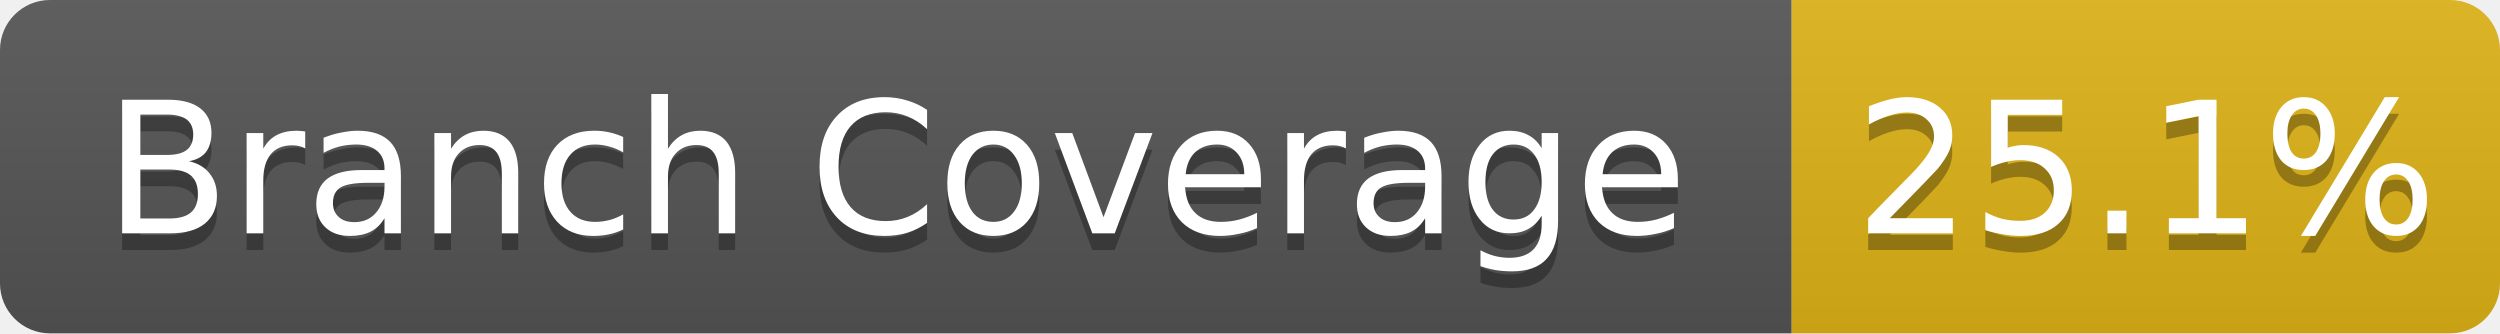
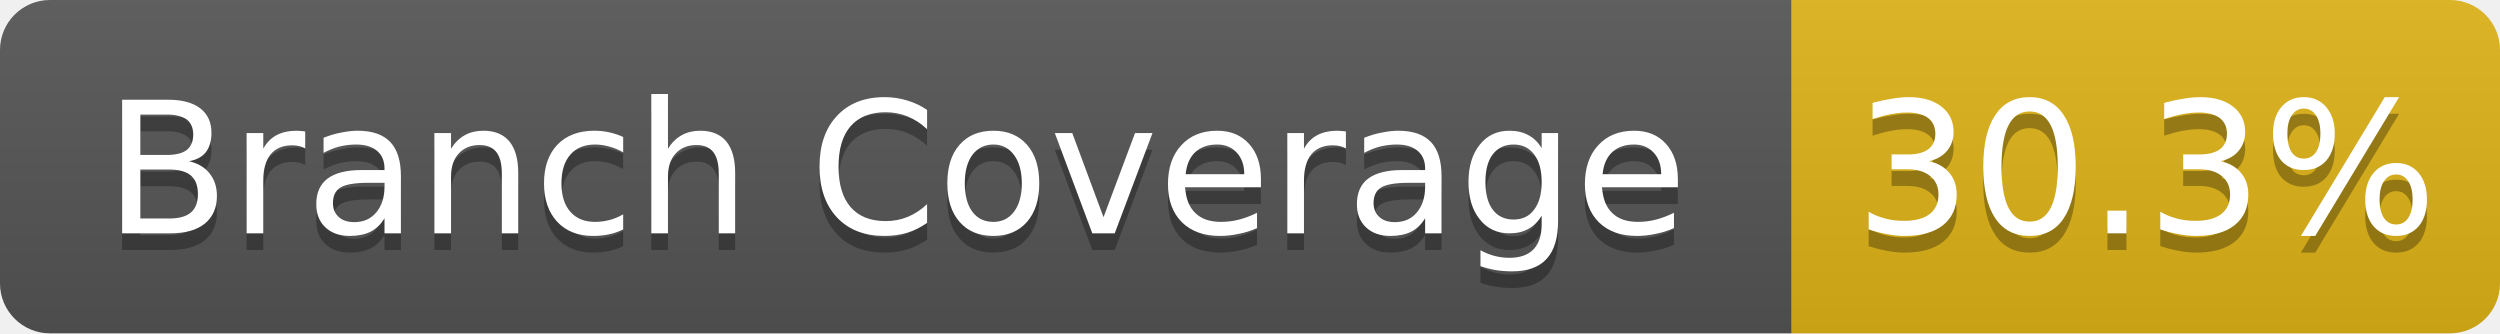
- <svg xmlns="http://www.w3.org/2000/svg" width="150" height="20" role="img" aria-label="Branch Coverage: 25.1%">
+ <svg xmlns="http://www.w3.org/2000/svg" width="150" height="20" role="img" aria-label="Branch Coverage: 30.3%">
  <linearGradient id="s" x2="0" y2="100%">
    <stop offset="0" stop-color="#bbb" stop-opacity=".1" />
    <stop offset="1" stop-opacity=".1" />
  </linearGradient>
  <clipPath id="r">
    <rect width="150" height="20" rx="3" fill="#fff" />
  </clipPath>
  <g clip-path="url(#r)">
    <rect width="107.5" height="20" fill="#555" />
    <rect x="107.5" width="42.5" height="20" fill="#dfb317" />
    <rect width="150" height="20" fill="url(#s)" />
  </g>
  <g fill="#fff" text-anchor="middle" font-family="Verdana,Geneva,DejaVu Sans,sans-serif" text-rendering="geometricPrecision" font-size="11">
    <text aria-hidden="true" x="53.75" y="15" fill="#010101" fill-opacity=".3">Branch Coverage</text>
    <text x="53.75" y="14" fill="#fff">Branch Coverage</text>
-     <text aria-hidden="true" x="128.75" y="15" fill="#010101" fill-opacity=".3">25.1%</text>
-     <text x="128.75" y="14" fill="#fff">25.1%</text>
+     <text aria-hidden="true" x="128.75" y="15" fill="#010101" fill-opacity=".3">30.3%</text>
+     <text x="128.75" y="14" fill="#fff">30.3%</text>
  </g>
</svg>
